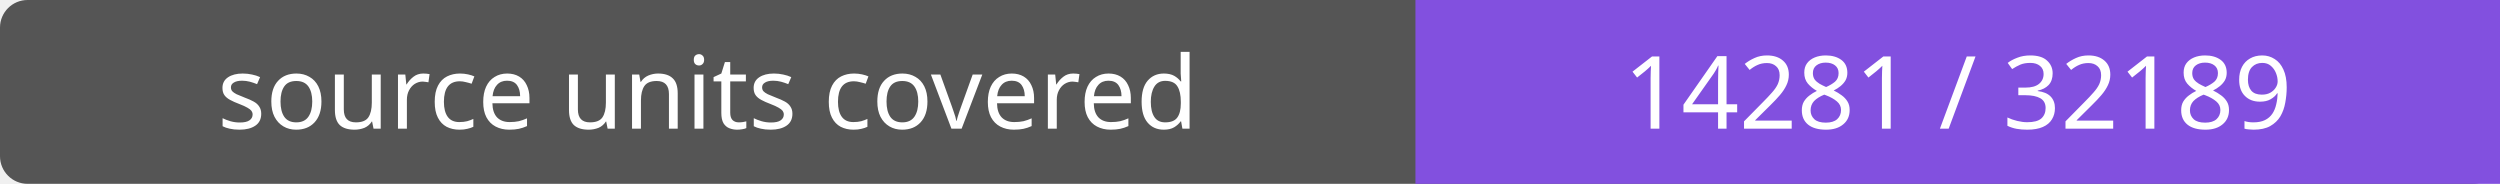
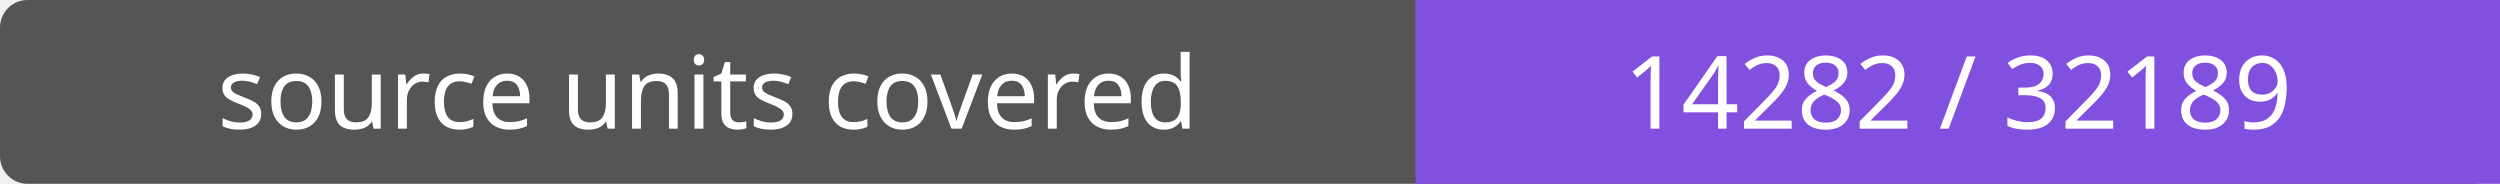
- <svg xmlns="http://www.w3.org/2000/svg" width="272" height="20" role="img" aria-label="source units covered: 14281 / 32189">
+ <svg xmlns="http://www.w3.org/2000/svg" width="272" height="20" role="img" aria-label="source units covered: 14282 / 32189">
  <rect width="272" height="20" rx="3" fill="#555" />
  <path fill="#8250df" d="M154 0h118v20H154z" />
  <g fill="#fff" text-anchor="middle" font-family="Verdana,sans-serif" font-size="11">
    <text x="77.0" y="14">source units covered</text>
-     <text x="213.0" y="14">14281 / 32189</text>
+     <text x="213.0" y="14">14282 / 32189</text>
  </g>
</svg>
